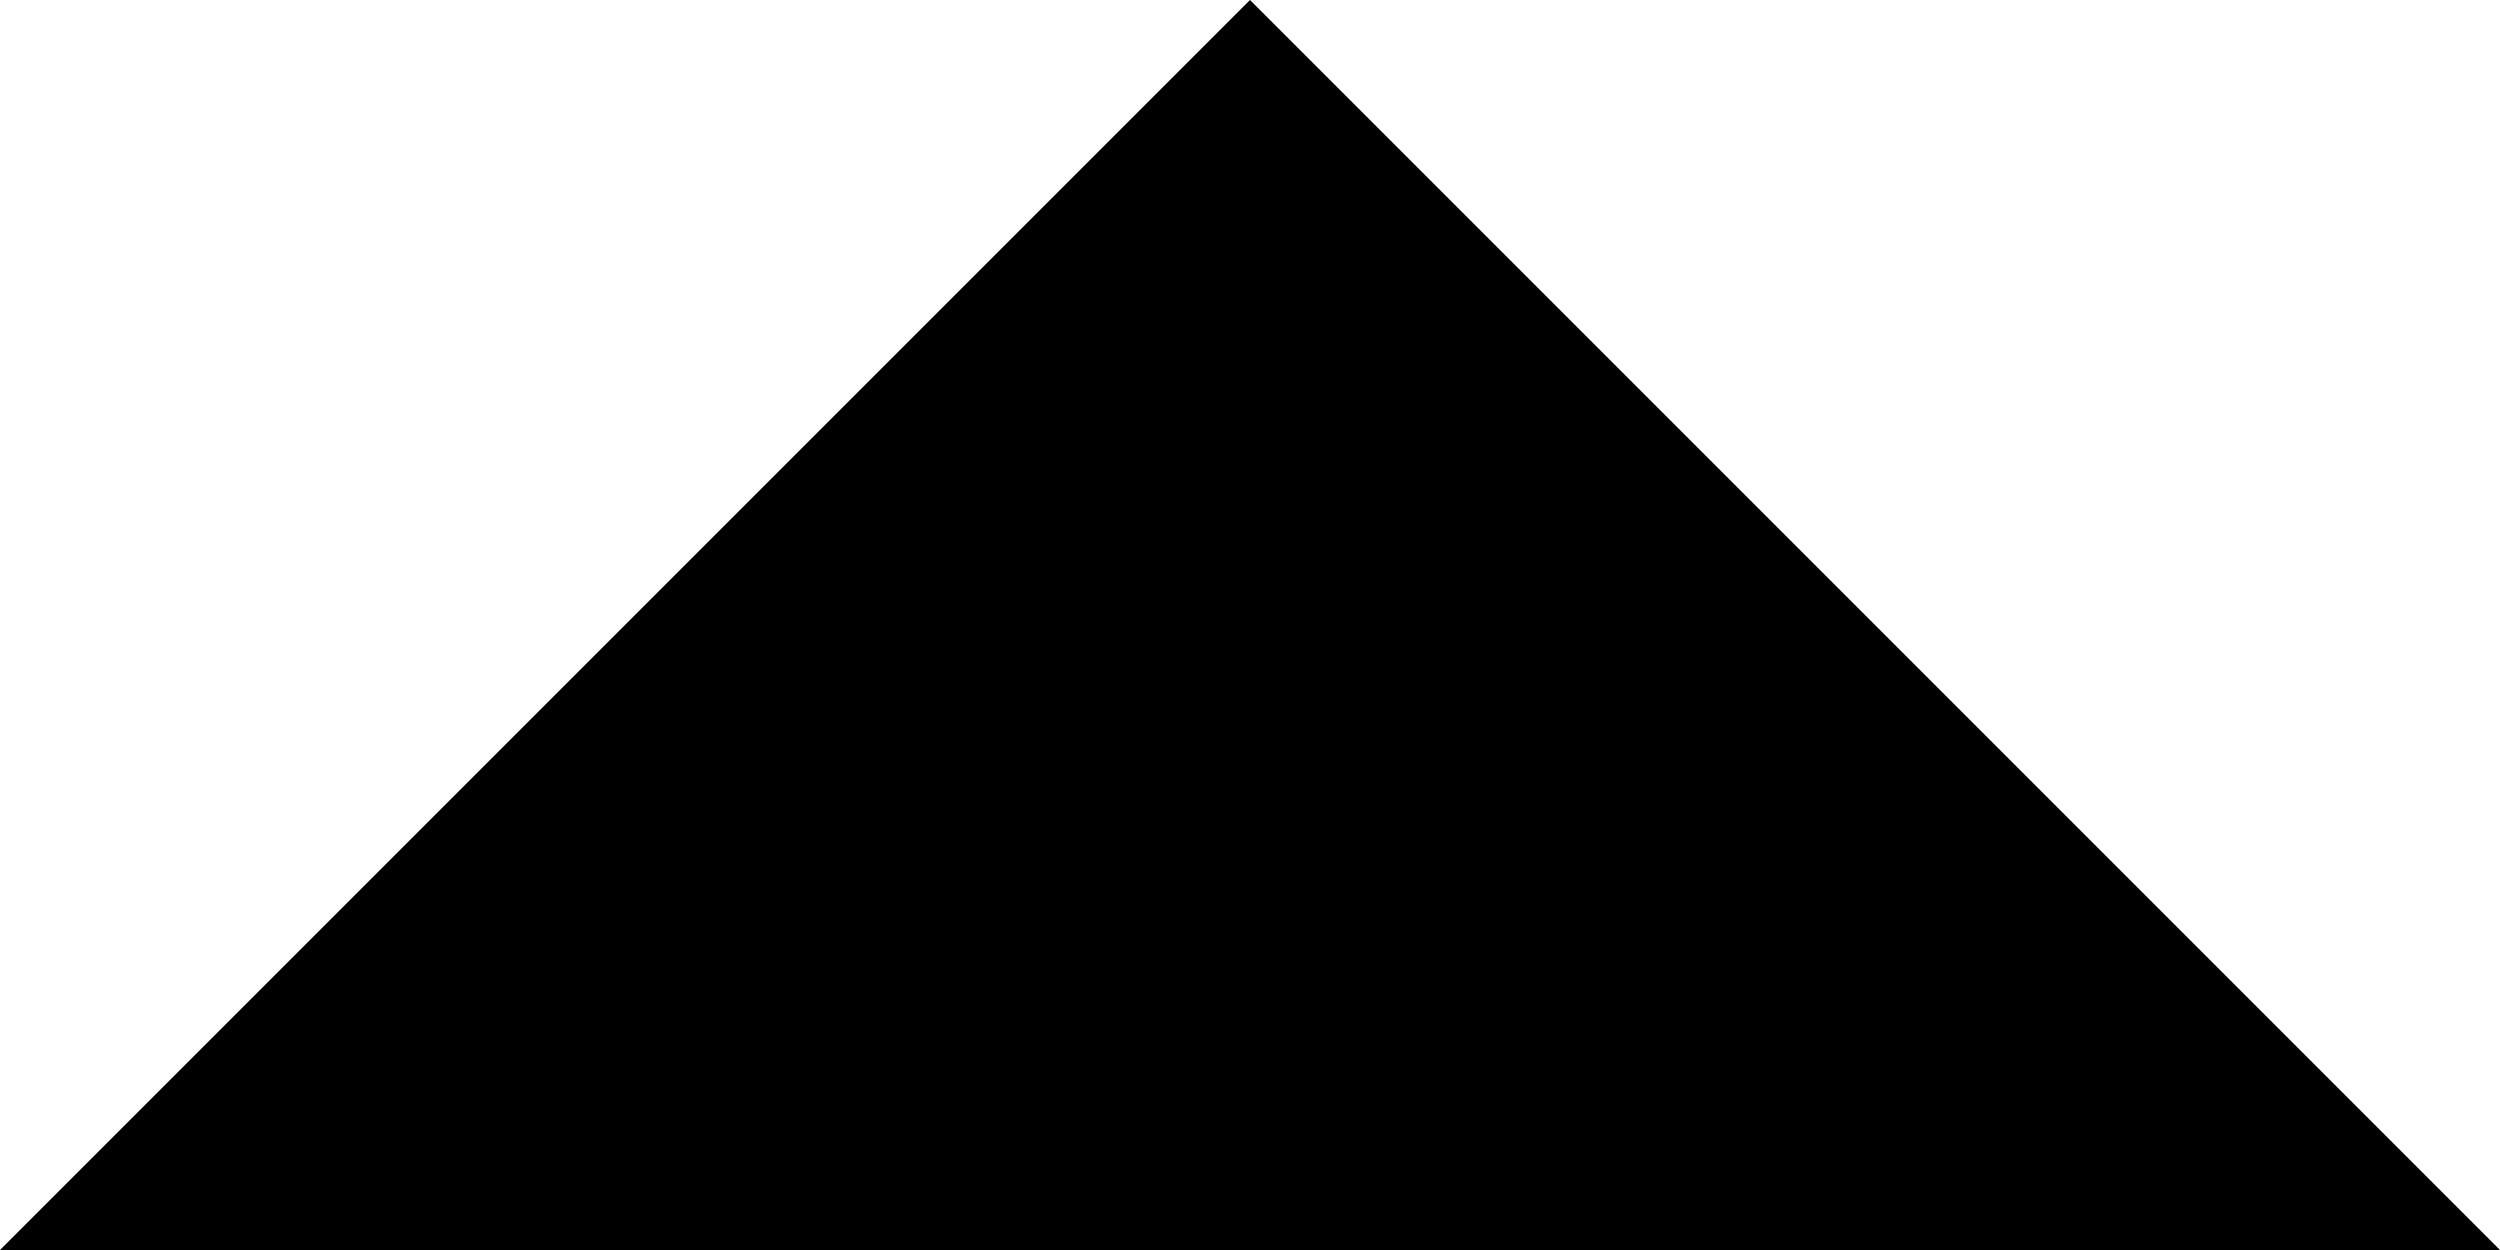
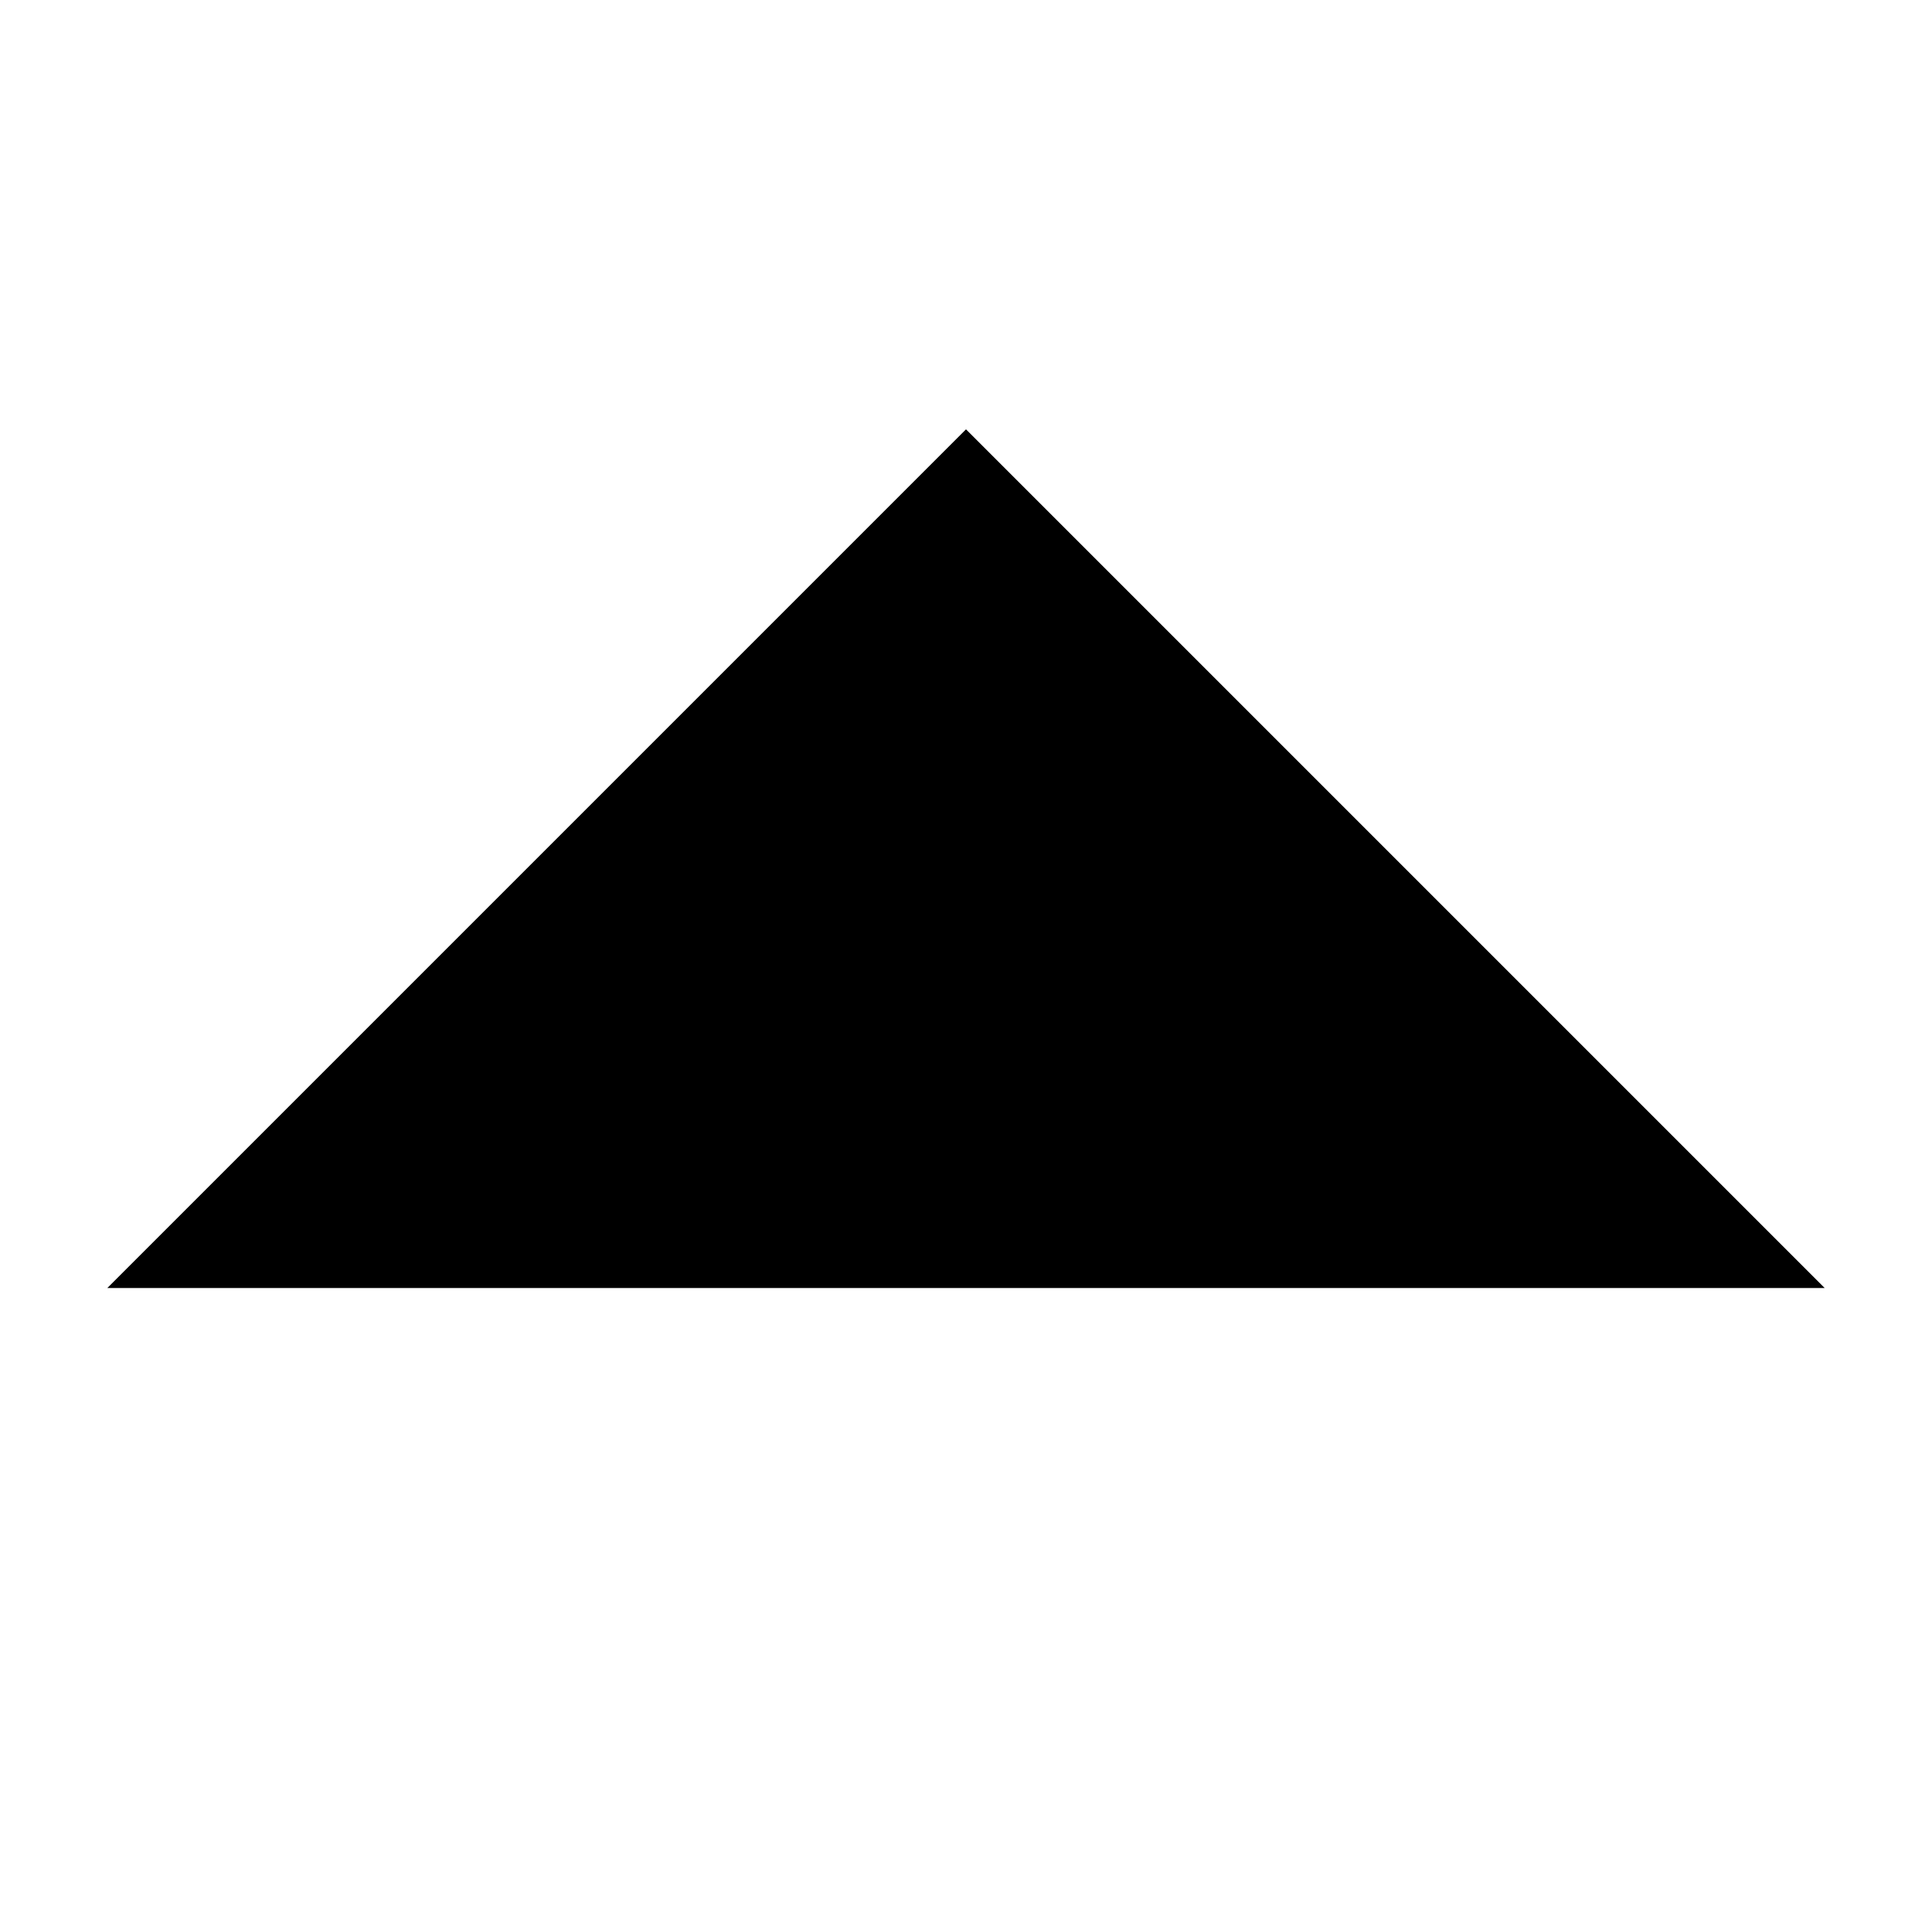
- <svg width="16" height="8" viewBox="0 0 16 8">
-   <path d="M0 8h16L8 0z" />
+ <svg width="18" height="18" viewBox="0 0 18 18">
+   <path d="M1 12h16L9 4z" />
</svg>
